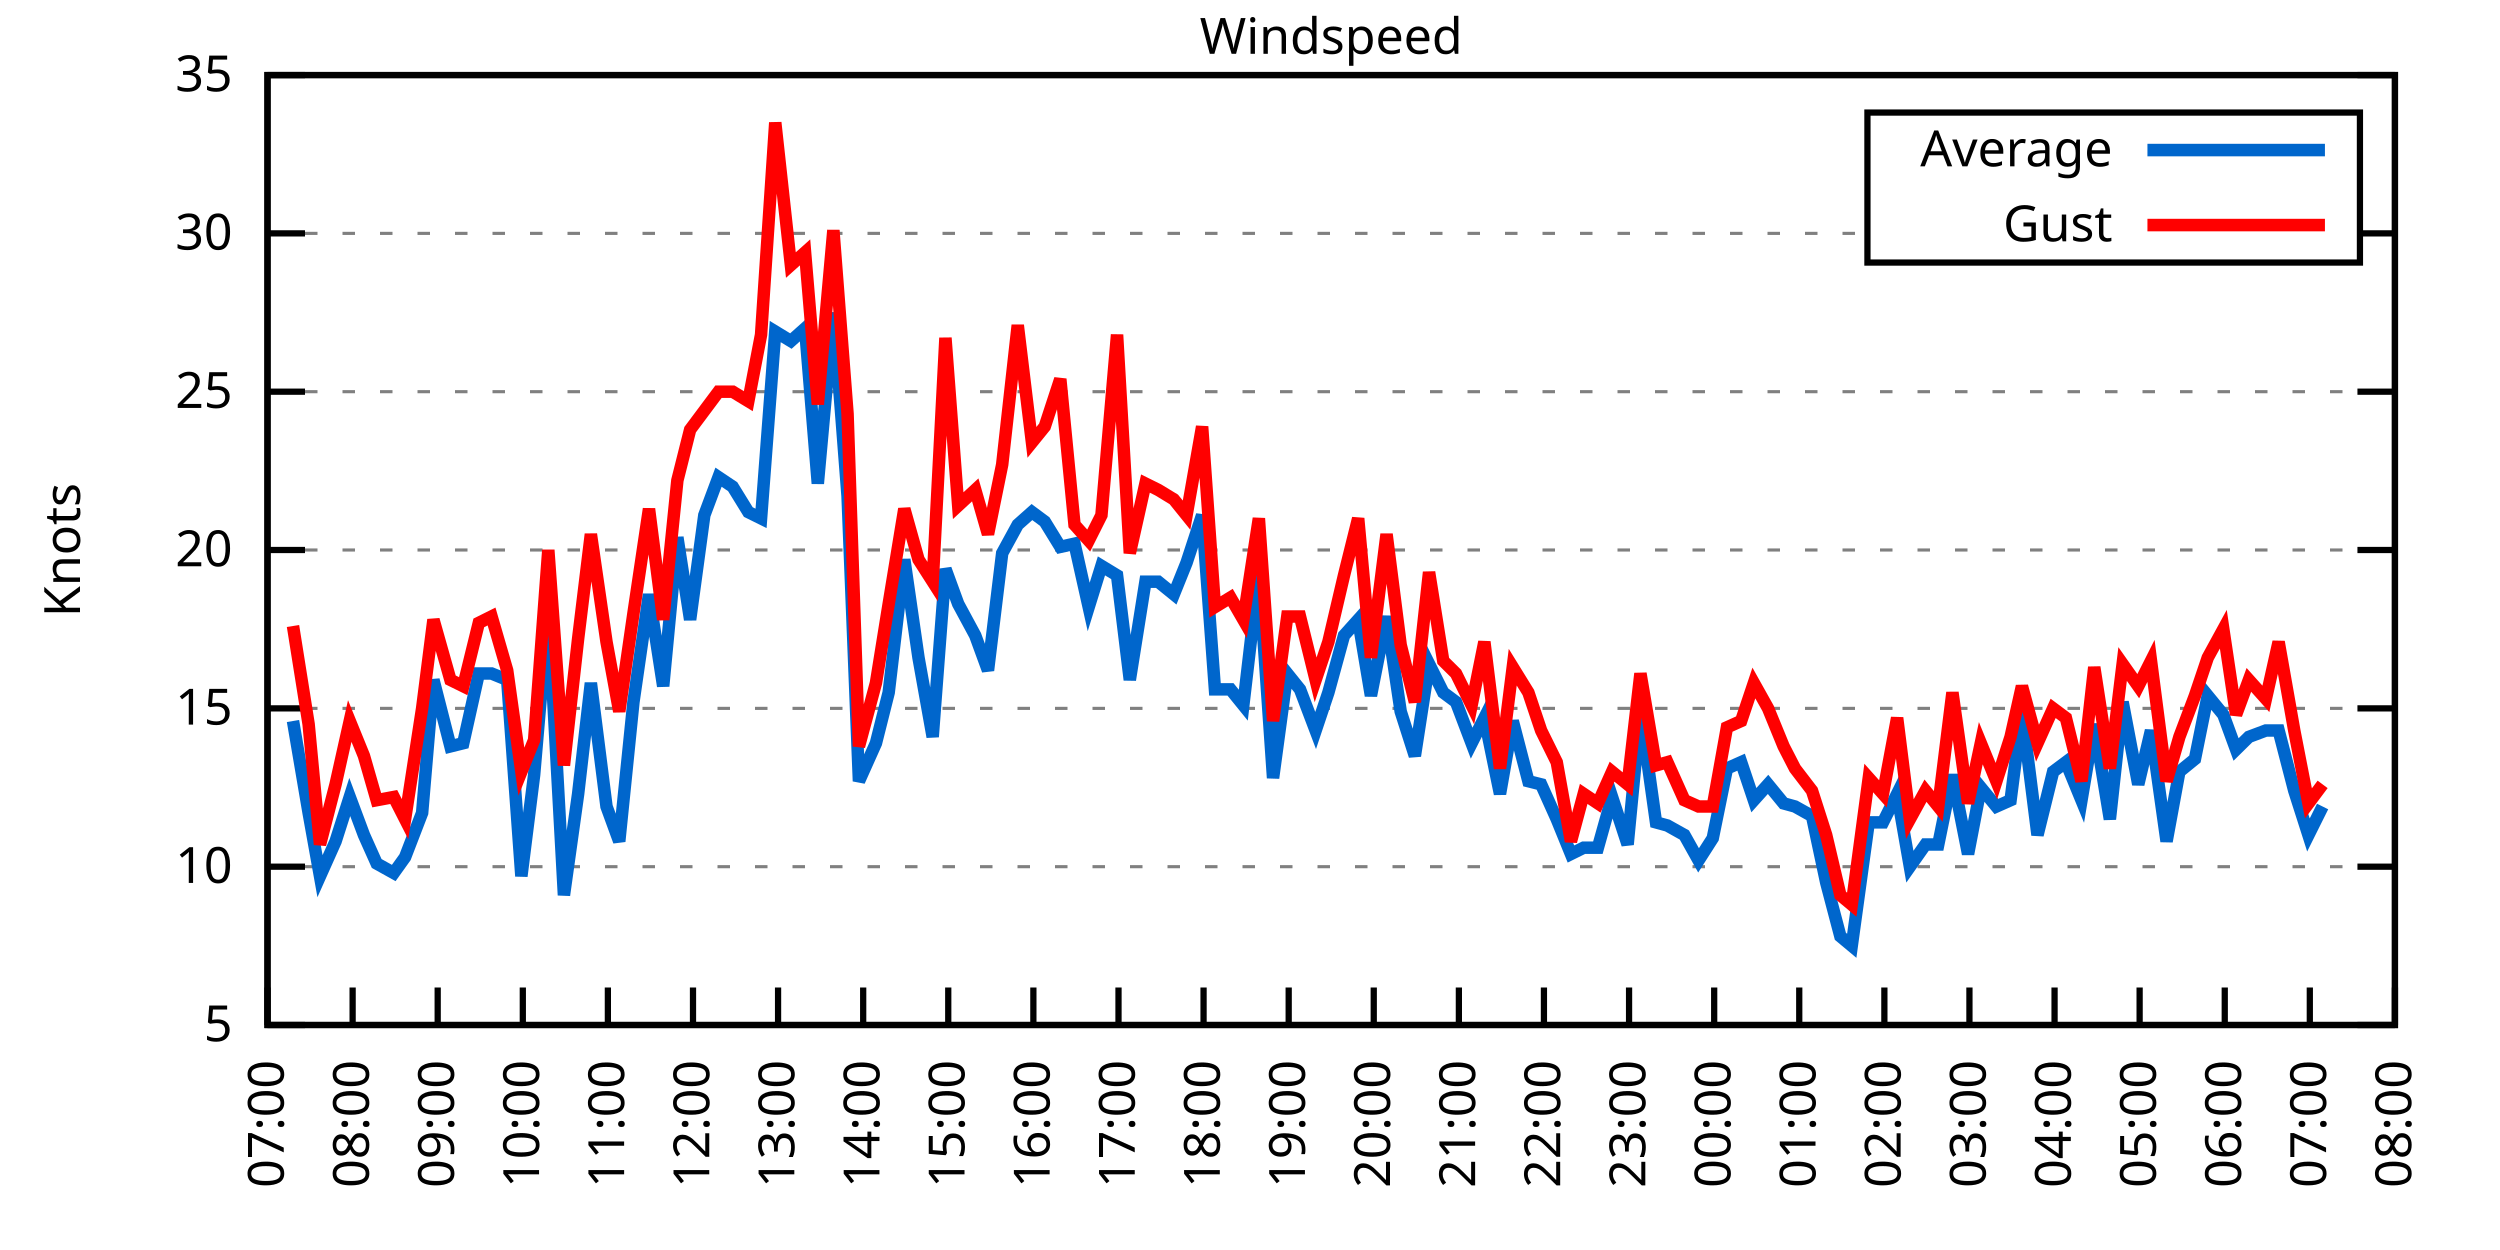
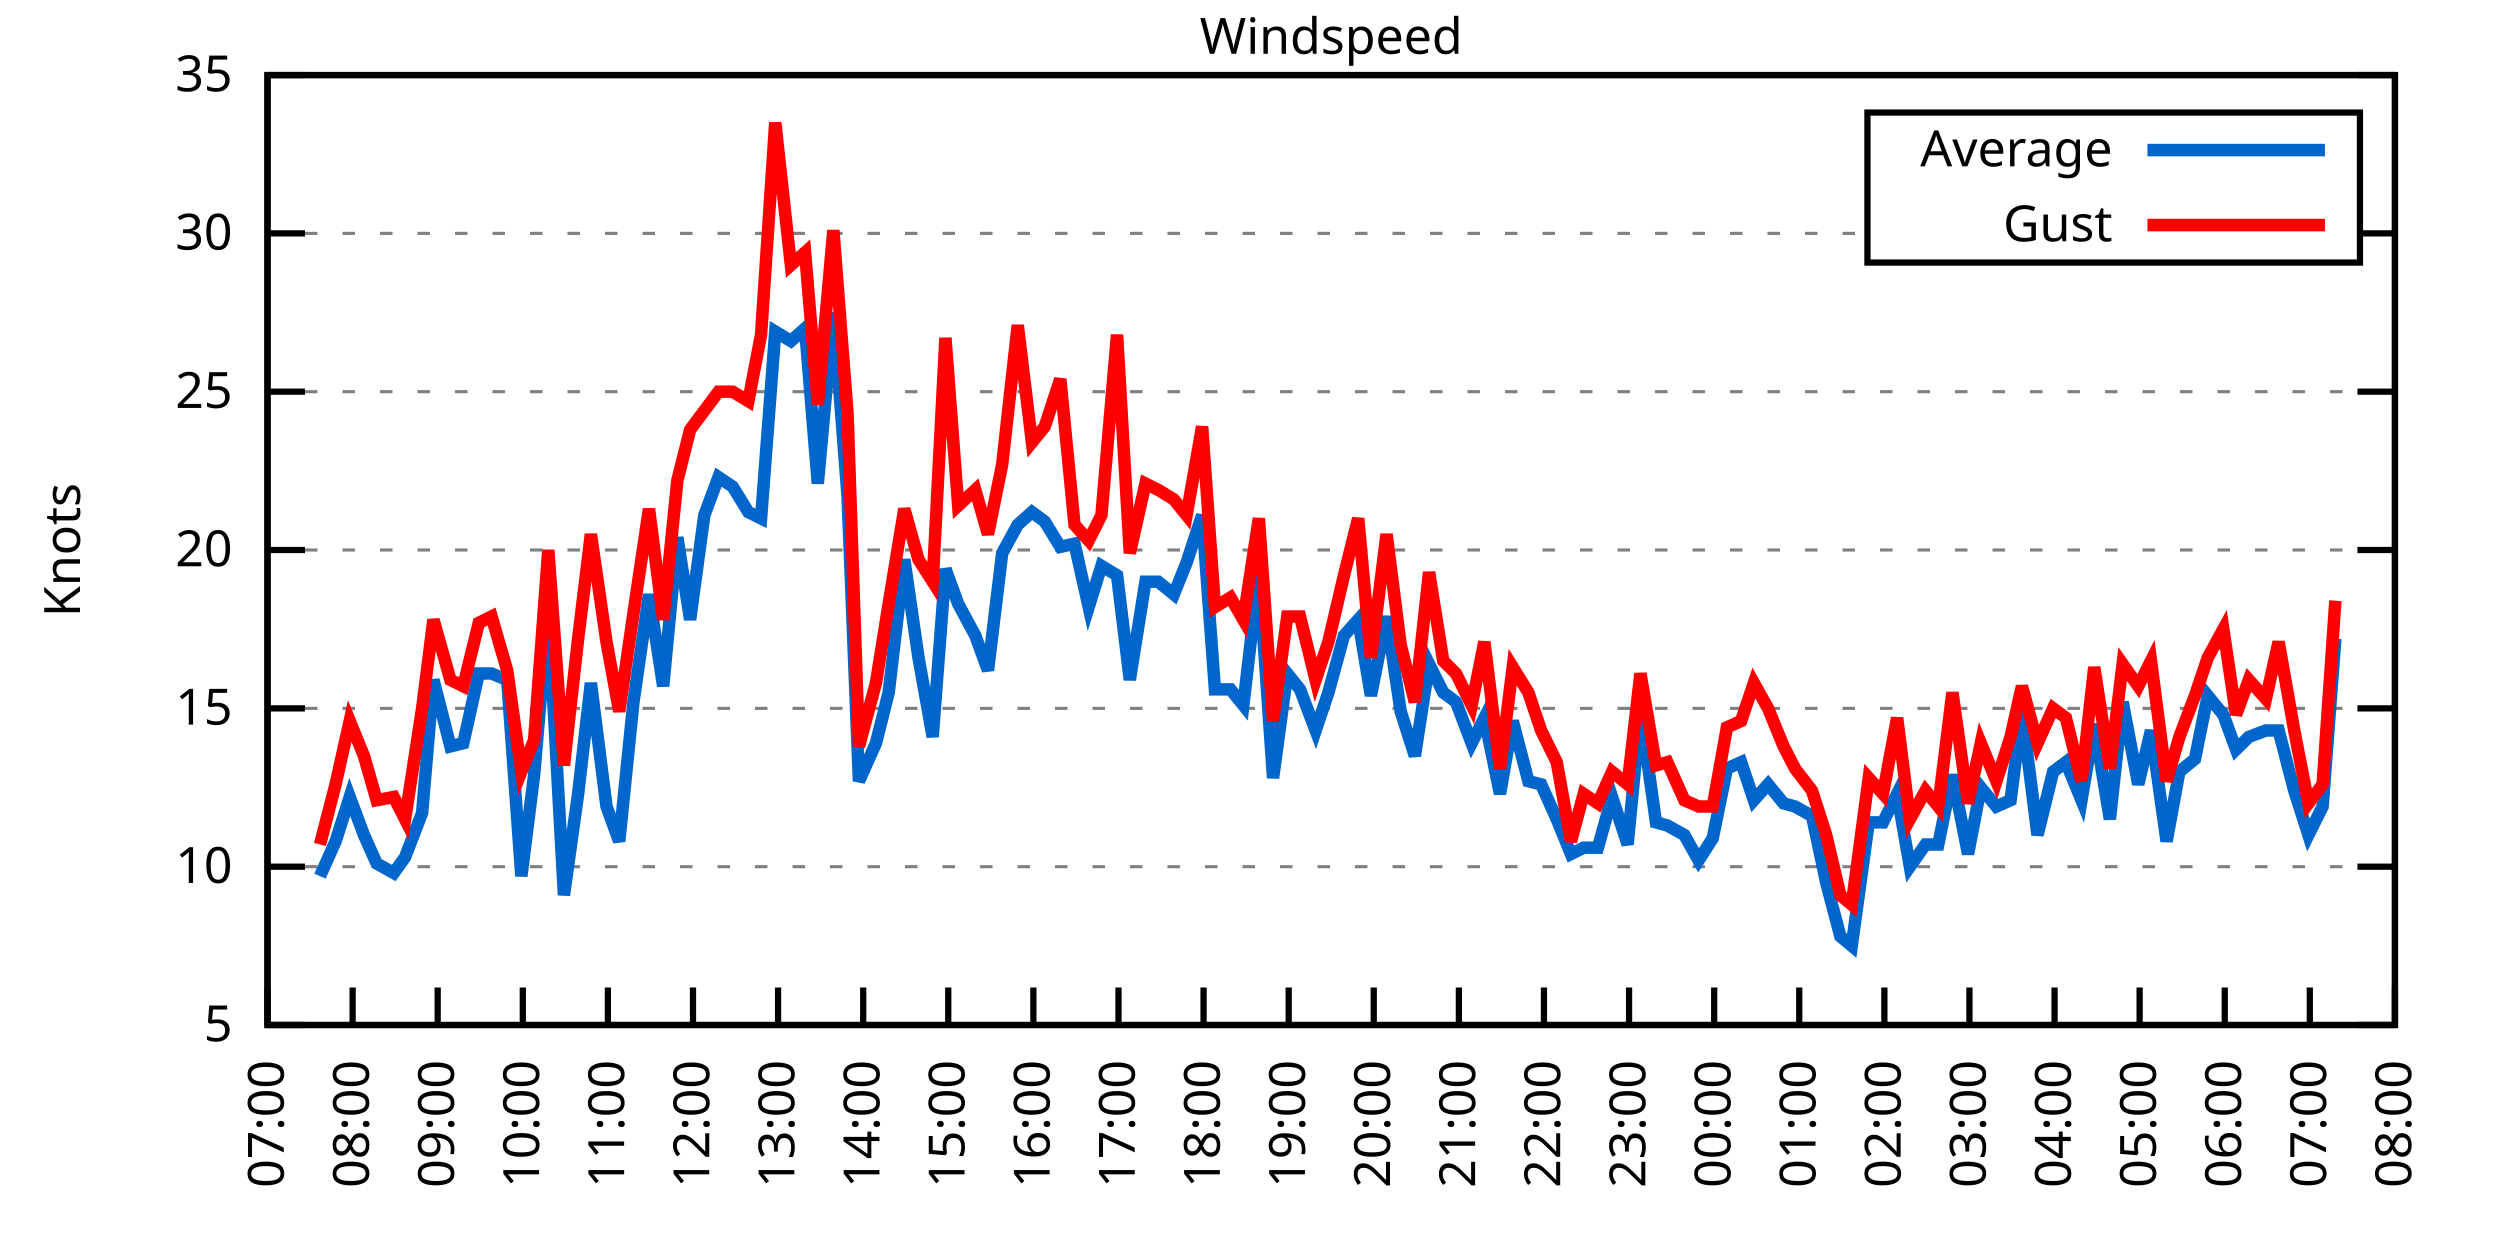
<svg xmlns="http://www.w3.org/2000/svg" xmlns:xlink="http://www.w3.org/1999/xlink" width="400" height="200" viewBox="0 0 400 200">
  <g id="gnuplot_canvas">
    <rect x="0" y="0" width="400" height="200" fill="none" />
    <defs>
      <circle id="gpDot" r="0.5" stroke-width="0.5" stroke="currentColor" />
      <path id="gpPt0" stroke-width="0.333" stroke="currentColor" d="M-1,0 h2 M0,-1 v2" />
      <path id="gpPt1" stroke-width="0.333" stroke="currentColor" d="M-1,-1 L1,1 M1,-1 L-1,1" />
      <path id="gpPt2" stroke-width="0.333" stroke="currentColor" d="M-1,0 L1,0 M0,-1 L0,1 M-1,-1 L1,1 M-1,1 L1,-1" />
      <rect id="gpPt3" stroke-width="0.333" stroke="currentColor" x="-1" y="-1" width="2" height="2" />
      <rect id="gpPt4" stroke-width="0.333" stroke="currentColor" fill="currentColor" x="-1" y="-1" width="2" height="2" />
      <circle id="gpPt5" stroke-width="0.333" stroke="currentColor" cx="0" cy="0" r="1" />
      <use xlink:href="#gpPt5" id="gpPt6" fill="currentColor" stroke="none" />
      <path id="gpPt7" stroke-width="0.333" stroke="currentColor" d="M0,-1.33 L-1.33,0.67 L1.33,0.67 z" />
      <use xlink:href="#gpPt7" id="gpPt8" fill="currentColor" stroke="none" />
      <use xlink:href="#gpPt7" id="gpPt9" stroke="currentColor" transform="rotate(180)" />
      <use xlink:href="#gpPt9" id="gpPt10" fill="currentColor" stroke="none" />
      <use xlink:href="#gpPt3" id="gpPt11" stroke="currentColor" transform="rotate(45)" />
      <use xlink:href="#gpPt11" id="gpPt12" fill="currentColor" stroke="none" />
      <path id="gpPt13" stroke-width="0.333" stroke="currentColor" d="M0,1.330 L1.265,0.411 L0.782,-1.067 L-0.782,-1.076 L-1.265,0.411 z" />
      <use xlink:href="#gpPt13" id="gpPt14" fill="currentColor" stroke="none" />
      <filter id="textbox" filterUnits="objectBoundingBox" x="0" y="0" height="1" width="1">
        <feFlood flood-color="white" flood-opacity="1" result="bgnd" />
        <feComposite in="SourceGraphic" in2="bgnd" operator="atop" />
      </filter>
      <filter id="greybox" filterUnits="objectBoundingBox" x="0" y="0" height="1" width="1">
        <feFlood flood-color="lightgrey" flood-opacity="1" result="grey" />
        <feComposite in="SourceGraphic" in2="grey" operator="atop" />
      </filter>
    </defs>
    <g fill="none" color="white" stroke="currentColor" stroke-width="1.00" stroke-linecap="butt" stroke-linejoin="miter">
</g>
    <g fill="none" color="black" stroke="currentColor" stroke-width="1.00" stroke-linecap="butt" stroke-linejoin="miter">
      <g stroke="none" shape-rendering="crispEdges">
        <polygon fill="rgb(255, 255, 255)" points="42.80,164.00 383.18,164.00 383.18,12.02 42.80,12.02 " />
      </g>
    </g>
    <g fill="none" color="black" stroke="currentColor" stroke-width="1.00" stroke-linecap="butt" stroke-linejoin="miter">
</g>
    <g fill="none" color="black" stroke="black" stroke-width="0.50" stroke-linecap="butt" stroke-linejoin="miter">
</g>
    <g fill="none" color="gray" stroke="currentColor" stroke-width="0.50" stroke-linecap="butt" stroke-linejoin="miter">
      <path stroke="gray" stroke-dasharray="2,4" class="gridline" d="M42.80,164.00 L383.19,164.00  " />
    </g>
    <g fill="none" color="gray" stroke="gray" stroke-width="1.00" stroke-linecap="butt" stroke-linejoin="miter">
</g>
    <g fill="none" color="black" stroke="currentColor" stroke-width="1.00" stroke-linecap="butt" stroke-linejoin="miter">
      <path stroke="black" d="M42.80,164.00 L48.80,164.00 M383.19,164.00 L377.19,164.00  " />
      <g transform="translate(37.20,166.60)" stroke="none" fill="black" font-family="Sans" font-size="8.00" text-anchor="end">
        <text>
          <tspan font-family="Sans"> 5</tspan>
        </text>
      </g>
    </g>
    <g fill="none" color="black" stroke="currentColor" stroke-width="1.00" stroke-linecap="butt" stroke-linejoin="miter">
</g>
    <g fill="none" color="black" stroke="black" stroke-width="0.50" stroke-linecap="butt" stroke-linejoin="miter">
</g>
    <g fill="none" color="gray" stroke="currentColor" stroke-width="0.50" stroke-linecap="butt" stroke-linejoin="miter">
      <path stroke="gray" stroke-dasharray="2,4" class="gridline" d="M42.80,138.67 L383.19,138.67  " />
    </g>
    <g fill="none" color="gray" stroke="gray" stroke-width="1.00" stroke-linecap="butt" stroke-linejoin="miter">
</g>
    <g fill="none" color="black" stroke="currentColor" stroke-width="1.00" stroke-linecap="butt" stroke-linejoin="miter">
      <path stroke="black" d="M42.80,138.67 L48.80,138.67 M383.19,138.67 L377.19,138.67  " />
      <g transform="translate(37.20,141.27)" stroke="none" fill="black" font-family="Sans" font-size="8.00" text-anchor="end">
        <text>
          <tspan font-family="Sans"> 10</tspan>
        </text>
      </g>
    </g>
    <g fill="none" color="black" stroke="currentColor" stroke-width="1.00" stroke-linecap="butt" stroke-linejoin="miter">
</g>
    <g fill="none" color="black" stroke="black" stroke-width="0.50" stroke-linecap="butt" stroke-linejoin="miter">
</g>
    <g fill="none" color="gray" stroke="currentColor" stroke-width="0.50" stroke-linecap="butt" stroke-linejoin="miter">
      <path stroke="gray" stroke-dasharray="2,4" class="gridline" d="M42.80,113.34 L383.19,113.34  " />
    </g>
    <g fill="none" color="gray" stroke="gray" stroke-width="1.00" stroke-linecap="butt" stroke-linejoin="miter">
</g>
    <g fill="none" color="black" stroke="currentColor" stroke-width="1.00" stroke-linecap="butt" stroke-linejoin="miter">
      <path stroke="black" d="M42.80,113.34 L48.80,113.34 M383.19,113.34 L377.19,113.34  " />
      <g transform="translate(37.20,115.94)" stroke="none" fill="black" font-family="Sans" font-size="8.00" text-anchor="end">
        <text>
          <tspan font-family="Sans"> 15</tspan>
        </text>
      </g>
    </g>
    <g fill="none" color="black" stroke="currentColor" stroke-width="1.00" stroke-linecap="butt" stroke-linejoin="miter">
</g>
    <g fill="none" color="black" stroke="black" stroke-width="0.50" stroke-linecap="butt" stroke-linejoin="miter">
</g>
    <g fill="none" color="gray" stroke="currentColor" stroke-width="0.50" stroke-linecap="butt" stroke-linejoin="miter">
      <path stroke="gray" stroke-dasharray="2,4" class="gridline" d="M42.80,88.00 L383.19,88.00  " />
    </g>
    <g fill="none" color="gray" stroke="gray" stroke-width="1.00" stroke-linecap="butt" stroke-linejoin="miter">
</g>
    <g fill="none" color="black" stroke="currentColor" stroke-width="1.00" stroke-linecap="butt" stroke-linejoin="miter">
      <path stroke="black" d="M42.80,88.00 L48.80,88.00 M383.19,88.00 L377.19,88.00  " />
      <g transform="translate(37.20,90.60)" stroke="none" fill="black" font-family="Sans" font-size="8.00" text-anchor="end">
        <text>
          <tspan font-family="Sans"> 20</tspan>
        </text>
      </g>
    </g>
    <g fill="none" color="black" stroke="currentColor" stroke-width="1.00" stroke-linecap="butt" stroke-linejoin="miter">
</g>
    <g fill="none" color="black" stroke="black" stroke-width="0.50" stroke-linecap="butt" stroke-linejoin="miter">
</g>
    <g fill="none" color="gray" stroke="currentColor" stroke-width="0.50" stroke-linecap="butt" stroke-linejoin="miter">
      <path stroke="gray" stroke-dasharray="2,4" class="gridline" d="M42.80,62.67 L383.19,62.67  " />
    </g>
    <g fill="none" color="gray" stroke="gray" stroke-width="1.00" stroke-linecap="butt" stroke-linejoin="miter">
</g>
    <g fill="none" color="black" stroke="currentColor" stroke-width="1.00" stroke-linecap="butt" stroke-linejoin="miter">
      <path stroke="black" d="M42.80,62.67 L48.80,62.67 M383.19,62.67 L377.19,62.67  " />
      <g transform="translate(37.20,65.27)" stroke="none" fill="black" font-family="Sans" font-size="8.00" text-anchor="end">
        <text>
          <tspan font-family="Sans"> 25</tspan>
        </text>
      </g>
    </g>
    <g fill="none" color="black" stroke="currentColor" stroke-width="1.00" stroke-linecap="butt" stroke-linejoin="miter">
</g>
    <g fill="none" color="black" stroke="black" stroke-width="0.50" stroke-linecap="butt" stroke-linejoin="miter">
</g>
    <g fill="none" color="gray" stroke="currentColor" stroke-width="0.50" stroke-linecap="butt" stroke-linejoin="miter">
      <path stroke="gray" stroke-dasharray="2,4" class="gridline" d="M42.80,37.34 L298.79,37.34 M377.59,37.34 L383.19,37.34  " />
    </g>
    <g fill="none" color="gray" stroke="gray" stroke-width="1.00" stroke-linecap="butt" stroke-linejoin="miter">
</g>
    <g fill="none" color="black" stroke="currentColor" stroke-width="1.00" stroke-linecap="butt" stroke-linejoin="miter">
      <path stroke="black" d="M42.80,37.34 L48.80,37.34 M383.19,37.34 L377.19,37.34  " />
      <g transform="translate(37.20,39.94)" stroke="none" fill="black" font-family="Sans" font-size="8.00" text-anchor="end">
        <text>
          <tspan font-family="Sans"> 30</tspan>
        </text>
      </g>
    </g>
    <g fill="none" color="black" stroke="currentColor" stroke-width="1.00" stroke-linecap="butt" stroke-linejoin="miter">
</g>
    <g fill="none" color="black" stroke="black" stroke-width="0.50" stroke-linecap="butt" stroke-linejoin="miter">
</g>
    <g fill="none" color="gray" stroke="currentColor" stroke-width="0.50" stroke-linecap="butt" stroke-linejoin="miter">
      <path stroke="gray" stroke-dasharray="2,4" class="gridline" d="M42.80,12.01 L383.19,12.01  " />
    </g>
    <g fill="none" color="gray" stroke="gray" stroke-width="1.00" stroke-linecap="butt" stroke-linejoin="miter">
</g>
    <g fill="none" color="black" stroke="currentColor" stroke-width="1.00" stroke-linecap="butt" stroke-linejoin="miter">
      <path stroke="black" d="M42.80,12.01 L48.80,12.01 M383.19,12.01 L377.19,12.01  " />
      <g transform="translate(37.20,14.61)" stroke="none" fill="black" font-family="Sans" font-size="8.00" text-anchor="end">
        <text>
          <tspan font-family="Sans"> 35</tspan>
        </text>
      </g>
    </g>
    <g fill="none" color="black" stroke="currentColor" stroke-width="1.00" stroke-linecap="butt" stroke-linejoin="miter">
      <path stroke="black" d="M42.80,164.00 L42.80,158.00  " />
      <g transform="translate(45.40,169.60) rotate(270.00)" stroke="none" fill="black" font-family="Sans" font-size="8.00" text-anchor="end">
        <text>
          <tspan font-family="Sans">07:00</tspan>
        </text>
      </g>
    </g>
    <g fill="none" color="black" stroke="currentColor" stroke-width="1.00" stroke-linecap="butt" stroke-linejoin="miter">
      <path stroke="black" d="M56.42,164.00 L56.42,158.00  " />
      <g transform="translate(59.02,169.60) rotate(270.00)" stroke="none" fill="black" font-family="Sans" font-size="8.00" text-anchor="end">
        <text>
          <tspan font-family="Sans">08:00</tspan>
        </text>
      </g>
    </g>
    <g fill="none" color="black" stroke="currentColor" stroke-width="1.00" stroke-linecap="butt" stroke-linejoin="miter">
      <path stroke="black" d="M70.03,164.00 L70.03,158.00  " />
      <g transform="translate(72.63,169.60) rotate(270.00)" stroke="none" fill="black" font-family="Sans" font-size="8.00" text-anchor="end">
        <text>
          <tspan font-family="Sans">09:00</tspan>
        </text>
      </g>
    </g>
    <g fill="none" color="black" stroke="currentColor" stroke-width="1.00" stroke-linecap="butt" stroke-linejoin="miter">
      <path stroke="black" d="M83.65,164.00 L83.65,158.00  " />
      <g transform="translate(86.25,169.60) rotate(270.00)" stroke="none" fill="black" font-family="Sans" font-size="8.00" text-anchor="end">
        <text>
          <tspan font-family="Sans">10:00</tspan>
        </text>
      </g>
    </g>
    <g fill="none" color="black" stroke="currentColor" stroke-width="1.00" stroke-linecap="butt" stroke-linejoin="miter">
      <path stroke="black" d="M97.26,164.00 L97.26,158.00  " />
      <g transform="translate(99.86,169.60) rotate(270.00)" stroke="none" fill="black" font-family="Sans" font-size="8.00" text-anchor="end">
        <text>
          <tspan font-family="Sans">11:00</tspan>
        </text>
      </g>
    </g>
    <g fill="none" color="black" stroke="currentColor" stroke-width="1.00" stroke-linecap="butt" stroke-linejoin="miter">
      <path stroke="black" d="M110.88,164.00 L110.88,158.00  " />
      <g transform="translate(113.48,169.60) rotate(270.00)" stroke="none" fill="black" font-family="Sans" font-size="8.00" text-anchor="end">
        <text>
          <tspan font-family="Sans">12:00</tspan>
        </text>
      </g>
    </g>
    <g fill="none" color="black" stroke="currentColor" stroke-width="1.00" stroke-linecap="butt" stroke-linejoin="miter">
      <path stroke="black" d="M124.49,164.00 L124.49,158.00  " />
      <g transform="translate(127.09,169.60) rotate(270.00)" stroke="none" fill="black" font-family="Sans" font-size="8.00" text-anchor="end">
        <text>
          <tspan font-family="Sans">13:00</tspan>
        </text>
      </g>
    </g>
    <g fill="none" color="black" stroke="currentColor" stroke-width="1.00" stroke-linecap="butt" stroke-linejoin="miter">
      <path stroke="black" d="M138.11,164.00 L138.11,158.00  " />
      <g transform="translate(140.71,169.60) rotate(270.00)" stroke="none" fill="black" font-family="Sans" font-size="8.00" text-anchor="end">
        <text>
          <tspan font-family="Sans">14:00</tspan>
        </text>
      </g>
    </g>
    <g fill="none" color="black" stroke="currentColor" stroke-width="1.00" stroke-linecap="butt" stroke-linejoin="miter">
      <path stroke="black" d="M151.72,164.00 L151.72,158.00  " />
      <g transform="translate(154.32,169.60) rotate(270.00)" stroke="none" fill="black" font-family="Sans" font-size="8.00" text-anchor="end">
        <text>
          <tspan font-family="Sans">15:00</tspan>
        </text>
      </g>
    </g>
    <g fill="none" color="black" stroke="currentColor" stroke-width="1.00" stroke-linecap="butt" stroke-linejoin="miter">
      <path stroke="black" d="M165.34,164.00 L165.34,158.00  " />
      <g transform="translate(167.94,169.60) rotate(270.00)" stroke="none" fill="black" font-family="Sans" font-size="8.00" text-anchor="end">
        <text>
          <tspan font-family="Sans">16:00</tspan>
        </text>
      </g>
    </g>
    <g fill="none" color="black" stroke="currentColor" stroke-width="1.00" stroke-linecap="butt" stroke-linejoin="miter">
      <path stroke="black" d="M178.96,164.00 L178.96,158.00  " />
      <g transform="translate(181.56,169.60) rotate(270.00)" stroke="none" fill="black" font-family="Sans" font-size="8.00" text-anchor="end">
        <text>
          <tspan font-family="Sans">17:00</tspan>
        </text>
      </g>
    </g>
    <g fill="none" color="black" stroke="currentColor" stroke-width="1.00" stroke-linecap="butt" stroke-linejoin="miter">
      <path stroke="black" d="M192.57,164.00 L192.57,158.00  " />
      <g transform="translate(195.17,169.60) rotate(270.00)" stroke="none" fill="black" font-family="Sans" font-size="8.00" text-anchor="end">
        <text>
          <tspan font-family="Sans">18:00</tspan>
        </text>
      </g>
    </g>
    <g fill="none" color="black" stroke="currentColor" stroke-width="1.00" stroke-linecap="butt" stroke-linejoin="miter">
      <path stroke="black" d="M206.19,164.00 L206.19,158.00  " />
      <g transform="translate(208.79,169.60) rotate(270.00)" stroke="none" fill="black" font-family="Sans" font-size="8.00" text-anchor="end">
        <text>
          <tspan font-family="Sans">19:00</tspan>
        </text>
      </g>
    </g>
    <g fill="none" color="black" stroke="currentColor" stroke-width="1.00" stroke-linecap="butt" stroke-linejoin="miter">
      <path stroke="black" d="M219.80,164.00 L219.80,158.00  " />
      <g transform="translate(222.40,169.60) rotate(270.00)" stroke="none" fill="black" font-family="Sans" font-size="8.00" text-anchor="end">
        <text>
          <tspan font-family="Sans">20:00</tspan>
        </text>
      </g>
    </g>
    <g fill="none" color="black" stroke="currentColor" stroke-width="1.00" stroke-linecap="butt" stroke-linejoin="miter">
      <path stroke="black" d="M233.42,164.00 L233.42,158.00  " />
      <g transform="translate(236.02,169.60) rotate(270.00)" stroke="none" fill="black" font-family="Sans" font-size="8.00" text-anchor="end">
        <text>
          <tspan font-family="Sans">21:00</tspan>
        </text>
      </g>
    </g>
    <g fill="none" color="black" stroke="currentColor" stroke-width="1.00" stroke-linecap="butt" stroke-linejoin="miter">
      <path stroke="black" d="M247.03,164.00 L247.03,158.00  " />
      <g transform="translate(249.63,169.60) rotate(270.00)" stroke="none" fill="black" font-family="Sans" font-size="8.00" text-anchor="end">
        <text>
          <tspan font-family="Sans">22:00</tspan>
        </text>
      </g>
    </g>
    <g fill="none" color="black" stroke="currentColor" stroke-width="1.00" stroke-linecap="butt" stroke-linejoin="miter">
      <path stroke="black" d="M260.65,164.00 L260.65,158.00  " />
      <g transform="translate(263.25,169.60) rotate(270.00)" stroke="none" fill="black" font-family="Sans" font-size="8.00" text-anchor="end">
        <text>
          <tspan font-family="Sans">23:00</tspan>
        </text>
      </g>
    </g>
    <g fill="none" color="black" stroke="currentColor" stroke-width="1.00" stroke-linecap="butt" stroke-linejoin="miter">
      <path stroke="black" d="M274.27,164.00 L274.27,158.00  " />
      <g transform="translate(276.87,169.60) rotate(270.00)" stroke="none" fill="black" font-family="Sans" font-size="8.00" text-anchor="end">
        <text>
          <tspan font-family="Sans">00:00</tspan>
        </text>
      </g>
    </g>
    <g fill="none" color="black" stroke="currentColor" stroke-width="1.00" stroke-linecap="butt" stroke-linejoin="miter">
      <path stroke="black" d="M287.88,164.00 L287.88,158.00  " />
      <g transform="translate(290.48,169.60) rotate(270.00)" stroke="none" fill="black" font-family="Sans" font-size="8.00" text-anchor="end">
        <text>
          <tspan font-family="Sans">01:00</tspan>
        </text>
      </g>
    </g>
    <g fill="none" color="black" stroke="currentColor" stroke-width="1.00" stroke-linecap="butt" stroke-linejoin="miter">
      <path stroke="black" d="M301.50,164.00 L301.50,158.00  " />
      <g transform="translate(304.10,169.60) rotate(270.00)" stroke="none" fill="black" font-family="Sans" font-size="8.00" text-anchor="end">
        <text>
          <tspan font-family="Sans">02:00</tspan>
        </text>
      </g>
    </g>
    <g fill="none" color="black" stroke="currentColor" stroke-width="1.00" stroke-linecap="butt" stroke-linejoin="miter">
      <path stroke="black" d="M315.11,164.00 L315.11,158.00  " />
      <g transform="translate(317.71,169.60) rotate(270.00)" stroke="none" fill="black" font-family="Sans" font-size="8.00" text-anchor="end">
        <text>
          <tspan font-family="Sans">03:00</tspan>
        </text>
      </g>
    </g>
    <g fill="none" color="black" stroke="currentColor" stroke-width="1.00" stroke-linecap="butt" stroke-linejoin="miter">
      <path stroke="black" d="M328.73,164.00 L328.73,158.00  " />
      <g transform="translate(331.33,169.60) rotate(270.00)" stroke="none" fill="black" font-family="Sans" font-size="8.00" text-anchor="end">
        <text>
          <tspan font-family="Sans">04:00</tspan>
        </text>
      </g>
    </g>
    <g fill="none" color="black" stroke="currentColor" stroke-width="1.00" stroke-linecap="butt" stroke-linejoin="miter">
      <path stroke="black" d="M342.34,164.00 L342.34,158.00  " />
      <g transform="translate(344.94,169.60) rotate(270.00)" stroke="none" fill="black" font-family="Sans" font-size="8.00" text-anchor="end">
        <text>
          <tspan font-family="Sans">05:00</tspan>
        </text>
      </g>
    </g>
    <g fill="none" color="black" stroke="currentColor" stroke-width="1.00" stroke-linecap="butt" stroke-linejoin="miter">
      <path stroke="black" d="M355.96,164.00 L355.96,158.00  " />
      <g transform="translate(358.56,169.60) rotate(270.00)" stroke="none" fill="black" font-family="Sans" font-size="8.00" text-anchor="end">
        <text>
          <tspan font-family="Sans">06:00</tspan>
        </text>
      </g>
    </g>
    <g fill="none" color="black" stroke="currentColor" stroke-width="1.00" stroke-linecap="butt" stroke-linejoin="miter">
      <path stroke="black" d="M369.57,164.00 L369.57,158.00  " />
      <g transform="translate(372.17,169.60) rotate(270.00)" stroke="none" fill="black" font-family="Sans" font-size="8.00" text-anchor="end">
        <text>
          <tspan font-family="Sans">07:00</tspan>
        </text>
      </g>
    </g>
    <g fill="none" color="black" stroke="currentColor" stroke-width="1.00" stroke-linecap="butt" stroke-linejoin="miter">
      <path stroke="black" d="M383.19,164.00 L383.19,158.00  " />
      <g transform="translate(385.79,169.60) rotate(270.00)" stroke="none" fill="black" font-family="Sans" font-size="8.00" text-anchor="end">
        <text>
          <tspan font-family="Sans">08:00</tspan>
        </text>
      </g>
    </g>
    <g fill="none" color="black" stroke="currentColor" stroke-width="1.00" stroke-linecap="butt" stroke-linejoin="miter">
</g>
    <g fill="none" color="black" stroke="currentColor" stroke-width="1.00" stroke-linecap="butt" stroke-linejoin="miter">
      <path stroke="black" d="M42.80,12.01 L42.80,164.00 L383.19,164.00 L383.19,12.01 L42.80,12.01 Z  " />
    </g>
    <g fill="none" color="black" stroke="currentColor" stroke-width="1.00" stroke-linecap="butt" stroke-linejoin="miter">
</g>
    <g fill="none" color="black" stroke="currentColor" stroke-width="1.00" stroke-linecap="butt" stroke-linejoin="miter">
      <path stroke="black" d="M298.79,42.01 L298.79,18.01 L377.59,18.01 L377.59,42.01 L298.79,42.01 Z  " />
    </g>
    <g id="Windspeed_plot_1">
      <g fill="none" color="white" stroke="black" stroke-width="2.00" stroke-linecap="butt" stroke-linejoin="miter">
</g>
      <g fill="none" color="black" stroke="currentColor" stroke-width="2.00" stroke-linecap="butt" stroke-linejoin="miter">
        <g transform="translate(337.99,26.61)" stroke="none" fill="black" font-family="Sans" font-size="8.00" text-anchor="end">
          <text>
            <tspan font-family="Sans">Average</tspan>
          </text>
        </g>
      </g>
      <g fill="none" color="black" stroke="currentColor" stroke-width="2.00" stroke-linecap="butt" stroke-linejoin="miter">
-         <path stroke="rgb(  0, 102, 204)" d="M343.59,24.01 L371.99,24.01 M46.88,115.36 L49.38,130.06 L51.20,140.19 L53.69,134.62 L55.96,127.52 L58.23,133.60   L60.27,138.16 L63.00,139.68 L64.81,137.15 L67.54,130.06 L69.35,108.78 L72.07,119.42 L74.12,118.91 L76.61,107.76   L78.65,107.76 L81.15,108.78 L83.42,140.19 L85.46,123.98 L87.73,97.63 L90.23,143.23 L92.50,127.02 L94.54,109.28   L97.04,129.04 L99.08,134.62 L101.35,112.32 L103.84,95.10 L106.11,109.79 L108.38,85.98 L110.42,99.15 L112.69,82.43   L114.96,76.35 L117.23,77.87 L119.73,81.93 L121.77,82.94 L124.04,53.05 L126.54,54.57 L128.81,52.54 L130.85,77.37   L133.34,50.01 L135.61,79.39 L137.43,124.99 L140.15,118.91 L142.19,110.80 L144.69,89.52 L146.96,105.23 L149.23,117.90   L151.27,91.04 L153.31,96.62 L156.04,101.68 L158.08,107.26 L160.35,88.51 L162.84,83.95 L165.11,81.93 L167.16,83.45   L169.65,87.50 L171.92,86.99 L174.19,97.12 L176.23,90.54 L178.73,92.06 L180.77,108.78 L183.27,93.07 L185.31,93.07   L187.81,95.10 L189.85,90.03 L192.34,82.43 L194.39,110.30 L196.88,110.30 L198.93,112.83 L201.42,91.55 L203.69,124.48   L205.96,107.76 L208.00,110.30 L210.50,116.88 L212.54,110.80 L215.04,101.68 L217.31,99.15 L219.35,111.31 L221.85,98.64   L224.11,113.84 L226.38,120.94 L228.65,106.24 L230.92,110.80 L232.96,112.32 L235.46,118.91 L237.50,114.86 L240.00,127.02   L242.04,115.36 L244.54,124.99 L246.58,125.50 L249.08,131.07 L251.35,136.64 L253.39,135.63 L255.66,135.63 L257.93,127.52   L260.42,135.12 L262.47,113.84 L264.96,131.58 L266.78,132.08 L269.50,133.60 L271.77,137.66 L274.04,134.11 L276.31,122.96   L278.58,121.95 L280.62,128.03 L282.89,125.50 L285.38,128.54 L287.20,129.04 L289.92,130.56 L292.19,141.20 L294.46,149.81   L296.28,151.33 L299.00,131.58 L301.27,131.58 L303.54,127.02 L305.58,138.67 L308.08,135.12 L310.12,135.12 L312.39,123.98   L314.89,136.64 L316.93,126.00 L319.42,129.04 L321.69,128.03 L323.51,113.84 L326.00,133.60 L328.50,123.47 L330.54,121.95   L333.04,128.03 L335.08,115.87 L337.58,131.07 L339.62,112.32 L342.12,125.50 L344.16,116.88 L346.65,134.62 L348.70,123.47   L351.19,121.44 L353.24,111.31 L355.73,114.35 L357.77,119.92 L359.82,117.90 L362.54,116.88 L364.58,116.88 L367.08,126.51   L369.35,133.60 L371.62,129.04  " />
+         <path stroke="rgb(  0, 102, 204)" d="M343.59,24.01 L371.99,24.01 M51.20,140.19 L53.69,134.62 L55.96,127.52 L58.23,133.60 L60.27,138.16 L63.00,139.68   L64.81,137.15 L67.54,130.06 L69.35,108.78 L72.07,119.42 L74.12,118.91 L76.61,107.76 L78.65,107.76 L81.15,108.78   L83.42,140.19 L85.46,123.98 L87.73,97.63 L90.23,143.23 L92.50,127.02 L94.54,109.28 L97.04,129.04 L99.08,134.62   L101.35,112.32 L103.84,95.10 L106.11,109.79 L108.38,85.98 L110.42,99.15 L112.69,82.43 L114.96,76.35 L117.23,77.87   L119.73,81.93 L121.77,82.94 L124.04,53.05 L126.54,54.57 L128.81,52.54 L130.85,77.37 L133.34,50.01 L135.61,79.39   L137.43,124.99 L140.15,118.91 L142.19,110.80 L144.69,89.52 L146.96,105.23 L149.23,117.90 L151.27,91.04 L153.31,96.62   L156.04,101.68 L158.08,107.26 L160.35,88.51 L162.84,83.95 L165.11,81.93 L167.16,83.45 L169.65,87.50 L171.92,86.99   L174.19,97.12 L176.23,90.54 L178.73,92.06 L180.77,108.78 L183.27,93.07 L185.31,93.07 L187.81,95.10 L189.85,90.03   L192.34,82.43 L194.39,110.30 L196.88,110.30 L198.93,112.83 L201.42,91.55 L203.69,124.48 L205.96,107.76 L208.00,110.30   L210.50,116.88 L212.54,110.80 L215.04,101.68 L217.31,99.15 L219.35,111.31 L221.85,98.64 L224.11,113.84 L226.38,120.94   L228.65,106.24 L230.92,110.80 L232.96,112.32 L235.46,118.91 L237.50,114.86 L240.00,127.02 L242.04,115.36 L244.54,124.99   L246.58,125.50 L249.08,131.07 L251.35,136.64 L253.39,135.63 L255.66,135.63 L257.93,127.52 L260.42,135.12 L262.47,113.84   L264.96,131.58 L266.78,132.08 L269.50,133.60 L271.77,137.66 L274.04,134.11 L276.31,122.96 L278.58,121.95 L280.62,128.03   L282.89,125.50 L285.38,128.54 L287.20,129.04 L289.92,130.56 L292.19,141.20 L294.46,149.81 L296.28,151.33 L299.00,131.58   L301.27,131.58 L303.54,127.02 L305.58,138.67 L308.08,135.12 L310.12,135.12 L312.39,123.98 L314.89,136.64 L316.93,126.00   L319.42,129.04 L321.69,128.03 L323.51,113.84 L326.00,133.60 L328.50,123.47 L330.54,121.95 L333.04,128.03 L335.08,115.87   L337.58,131.07 L339.62,112.32 L342.12,125.50 L344.16,116.88 L346.65,134.62 L348.70,123.47 L351.19,121.44 L353.24,111.31   L355.73,114.35 L357.77,119.92 L359.82,117.90 L362.54,116.88 L364.58,116.88 L367.08,126.51 L369.35,133.60 L371.62,129.04   L373.66,102.19  " />
      </g>
    </g>
    <g id="Windspeed_plot_2">
      <g fill="none" color="black" stroke="currentColor" stroke-width="2.00" stroke-linecap="butt" stroke-linejoin="miter">
        <g transform="translate(337.99,38.61)" stroke="none" fill="black" font-family="Sans" font-size="8.00" text-anchor="end">
          <text>
            <tspan font-family="Sans">Gust</tspan>
          </text>
        </g>
      </g>
      <g fill="none" color="black" stroke="currentColor" stroke-width="2.00" stroke-linecap="butt" stroke-linejoin="miter">
-         <path stroke="rgb(255,   0,   0)" d="M343.59,36.01 L371.99,36.01 M46.88,100.16 L49.38,115.87 L51.20,135.12 L53.69,125.50 L55.96,115.36 L58.23,120.94   L60.27,128.03 L63.00,127.52 L64.81,131.07 L67.54,113.34 L69.35,99.15 L72.07,108.78 L74.12,109.79 L76.61,99.66   L78.65,98.64 L81.15,107.26 L83.42,123.47 L85.46,118.40 L87.73,88.00 L90.23,122.46 L92.50,102.19 L94.54,85.47   L97.04,102.70 L99.08,113.84 L101.35,98.14 L103.84,81.42 L106.11,99.15 L108.38,76.86 L110.42,68.75 L112.69,65.71   L114.96,62.67 L117.23,62.67 L119.73,64.19 L121.77,53.55 L124.04,19.61 L126.54,42.41 L128.81,40.38 L130.85,64.70   L133.34,36.84 L135.61,66.22 L137.43,119.42 L140.15,109.28 L142.19,96.62 L144.69,81.42 L146.96,89.52 L149.23,93.07   L151.27,54.06 L153.31,80.91 L156.04,78.38 L158.08,85.47 L160.35,74.33 L162.84,52.03 L165.11,70.78 L167.16,68.25   L169.65,60.65 L171.92,83.95 L174.19,86.49 L176.23,82.43 L178.73,53.55 L180.77,88.51 L183.27,77.37 L185.31,78.38   L187.81,79.90 L189.85,82.43 L192.34,68.25 L194.39,97.12 L196.88,95.60 L198.93,99.15 L201.42,82.94 L203.69,115.36   L205.96,98.64 L208.00,98.64 L210.50,108.78 L212.54,102.70 L215.04,92.06 L217.31,82.94 L219.35,105.23 L221.85,85.47   L224.11,103.20 L226.38,112.32 L228.65,91.55 L230.92,105.74 L232.96,107.76 L235.46,112.83 L237.50,102.70 L240.00,122.96   L242.04,106.75 L244.54,110.80 L246.58,116.88 L249.08,121.95 L251.35,134.62 L253.39,127.02 L255.66,128.54 L257.93,123.47   L260.42,125.50 L262.47,107.76 L264.96,122.46 L266.78,121.95 L269.50,128.03 L271.77,129.04 L274.04,129.04 L276.31,116.38   L278.58,115.36 L280.62,109.28 L282.89,113.34 L285.38,119.42 L287.20,122.96 L289.92,126.51 L292.19,133.60 L294.46,143.23   L296.28,144.75 L299.00,124.48 L301.27,127.02 L303.54,114.86 L305.58,131.07 L308.08,126.51 L310.12,129.04 L312.39,110.80   L314.89,128.54 L316.93,118.91 L319.42,124.99 L321.69,117.90 L323.51,109.79 L326.00,118.91 L328.50,113.34 L330.54,114.86   L333.04,124.99 L335.08,106.75 L337.58,122.96 L339.62,106.24 L342.12,109.79 L344.16,105.74 L346.65,124.99 L348.70,117.90   L351.19,111.31 L353.24,105.23 L355.73,100.67 L357.77,114.35 L359.82,108.78 L362.54,111.82 L364.58,102.70 L367.08,116.88   L369.35,128.54 L371.62,125.50  " />
+         <path stroke="rgb(255,   0,   0)" d="M343.59,36.01 L371.99,36.01 M51.20,135.12 L53.69,125.50 L55.96,115.36 L58.23,120.94 L60.27,128.03 L63.00,127.52   L64.81,131.07 L67.54,113.34 L69.35,99.15 L72.07,108.78 L74.12,109.79 L76.61,99.66 L78.65,98.64 L81.15,107.26   L83.42,123.47 L85.46,118.40 L87.73,88.00 L90.23,122.46 L92.50,102.19 L94.54,85.47 L97.04,102.70 L99.08,113.84   L101.35,98.14 L103.84,81.42 L106.11,99.15 L108.38,76.86 L110.42,68.75 L112.69,65.71 L114.96,62.67 L117.23,62.67   L119.73,64.19 L121.77,53.55 L124.04,19.61 L126.54,42.41 L128.81,40.38 L130.85,64.70 L133.34,36.84 L135.61,66.22   L137.43,119.42 L140.15,109.28 L142.19,96.62 L144.69,81.42 L146.96,89.52 L149.23,93.07 L151.27,54.06 L153.31,80.91   L156.04,78.38 L158.08,85.47 L160.35,74.33 L162.84,52.03 L165.11,70.78 L167.16,68.25 L169.65,60.65 L171.92,83.95   L174.19,86.49 L176.23,82.43 L178.73,53.55 L180.77,88.51 L183.27,77.37 L185.31,78.38 L187.81,79.90 L189.85,82.43   L192.34,68.25 L194.39,97.12 L196.88,95.60 L198.93,99.15 L201.42,82.94 L203.69,115.36 L205.96,98.64 L208.00,98.64   L210.50,108.78 L212.54,102.70 L215.04,92.06 L217.31,82.94 L219.35,105.23 L221.85,85.47 L224.11,103.20 L226.38,112.32   L228.65,91.55 L230.92,105.74 L232.96,107.76 L235.46,112.83 L237.50,102.70 L240.00,122.96 L242.04,106.75 L244.54,110.80   L246.58,116.88 L249.08,121.95 L251.35,134.62 L253.39,127.02 L255.66,128.54 L257.93,123.47 L260.42,125.50 L262.47,107.76   L264.96,122.46 L266.78,121.95 L269.50,128.03 L271.77,129.04 L274.04,129.04 L276.31,116.38 L278.58,115.36 L280.62,109.28   L282.89,113.34 L285.38,119.42 L287.20,122.96 L289.92,126.51 L292.19,133.60 L294.46,143.23 L296.28,144.75 L299.00,124.48   L301.27,127.02 L303.54,114.86 L305.58,131.07 L308.08,126.51 L310.12,129.04 L312.39,110.80 L314.89,128.54 L316.93,118.91   L319.42,124.99 L321.69,117.90 L323.51,109.79 L326.00,118.91 L328.50,113.34 L330.54,114.86 L333.04,124.99 L335.08,106.75   L337.58,122.96 L339.62,106.24 L342.12,109.79 L344.16,105.74 L346.65,124.99 L348.70,117.90 L351.19,111.31 L353.24,105.23   L355.73,100.67 L357.77,114.35 L359.82,108.78 L362.54,111.82 L364.58,102.70 L367.08,116.88 L369.35,128.54 L371.62,125.50   L373.66,96.11  " />
      </g>
    </g>
    <g fill="none" color="black" stroke="currentColor" stroke-width="2.00" stroke-linecap="butt" stroke-linejoin="miter">
</g>
    <g fill="none" color="black" stroke="black" stroke-width="1.00" stroke-linecap="butt" stroke-linejoin="miter">
</g>
    <g fill="none" color="black" stroke="currentColor" stroke-width="1.00" stroke-linecap="butt" stroke-linejoin="miter">
      <path stroke="black" d="M42.80,12.01 L42.80,164.00 L383.19,164.00 L383.19,12.01 L42.80,12.01 Z  " />
      <g transform="translate(12.80,88.01) rotate(270.00)" stroke="none" fill="black" font-family="Sans" font-size="8.00" text-anchor="middle">
        <text>
          <tspan font-family="Sans">Knots</tspan>
        </text>
      </g>
    </g>
    <g fill="none" color="black" stroke="currentColor" stroke-width="1.00" stroke-linecap="butt" stroke-linejoin="miter">
</g>
    <g fill="none" color="black" stroke="currentColor" stroke-width="1.00" stroke-linecap="butt" stroke-linejoin="miter">
      <g transform="translate(212.99,8.61)" stroke="none" fill="black" font-family="Sans" font-size="8.00" text-anchor="middle">
        <text>
          <tspan font-family="Sans">Windspeed</tspan>
        </text>
      </g>
    </g>
    <g fill="none" color="black" stroke="currentColor" stroke-width="1.00" stroke-linecap="butt" stroke-linejoin="miter">
</g>
  </g>
</svg>
